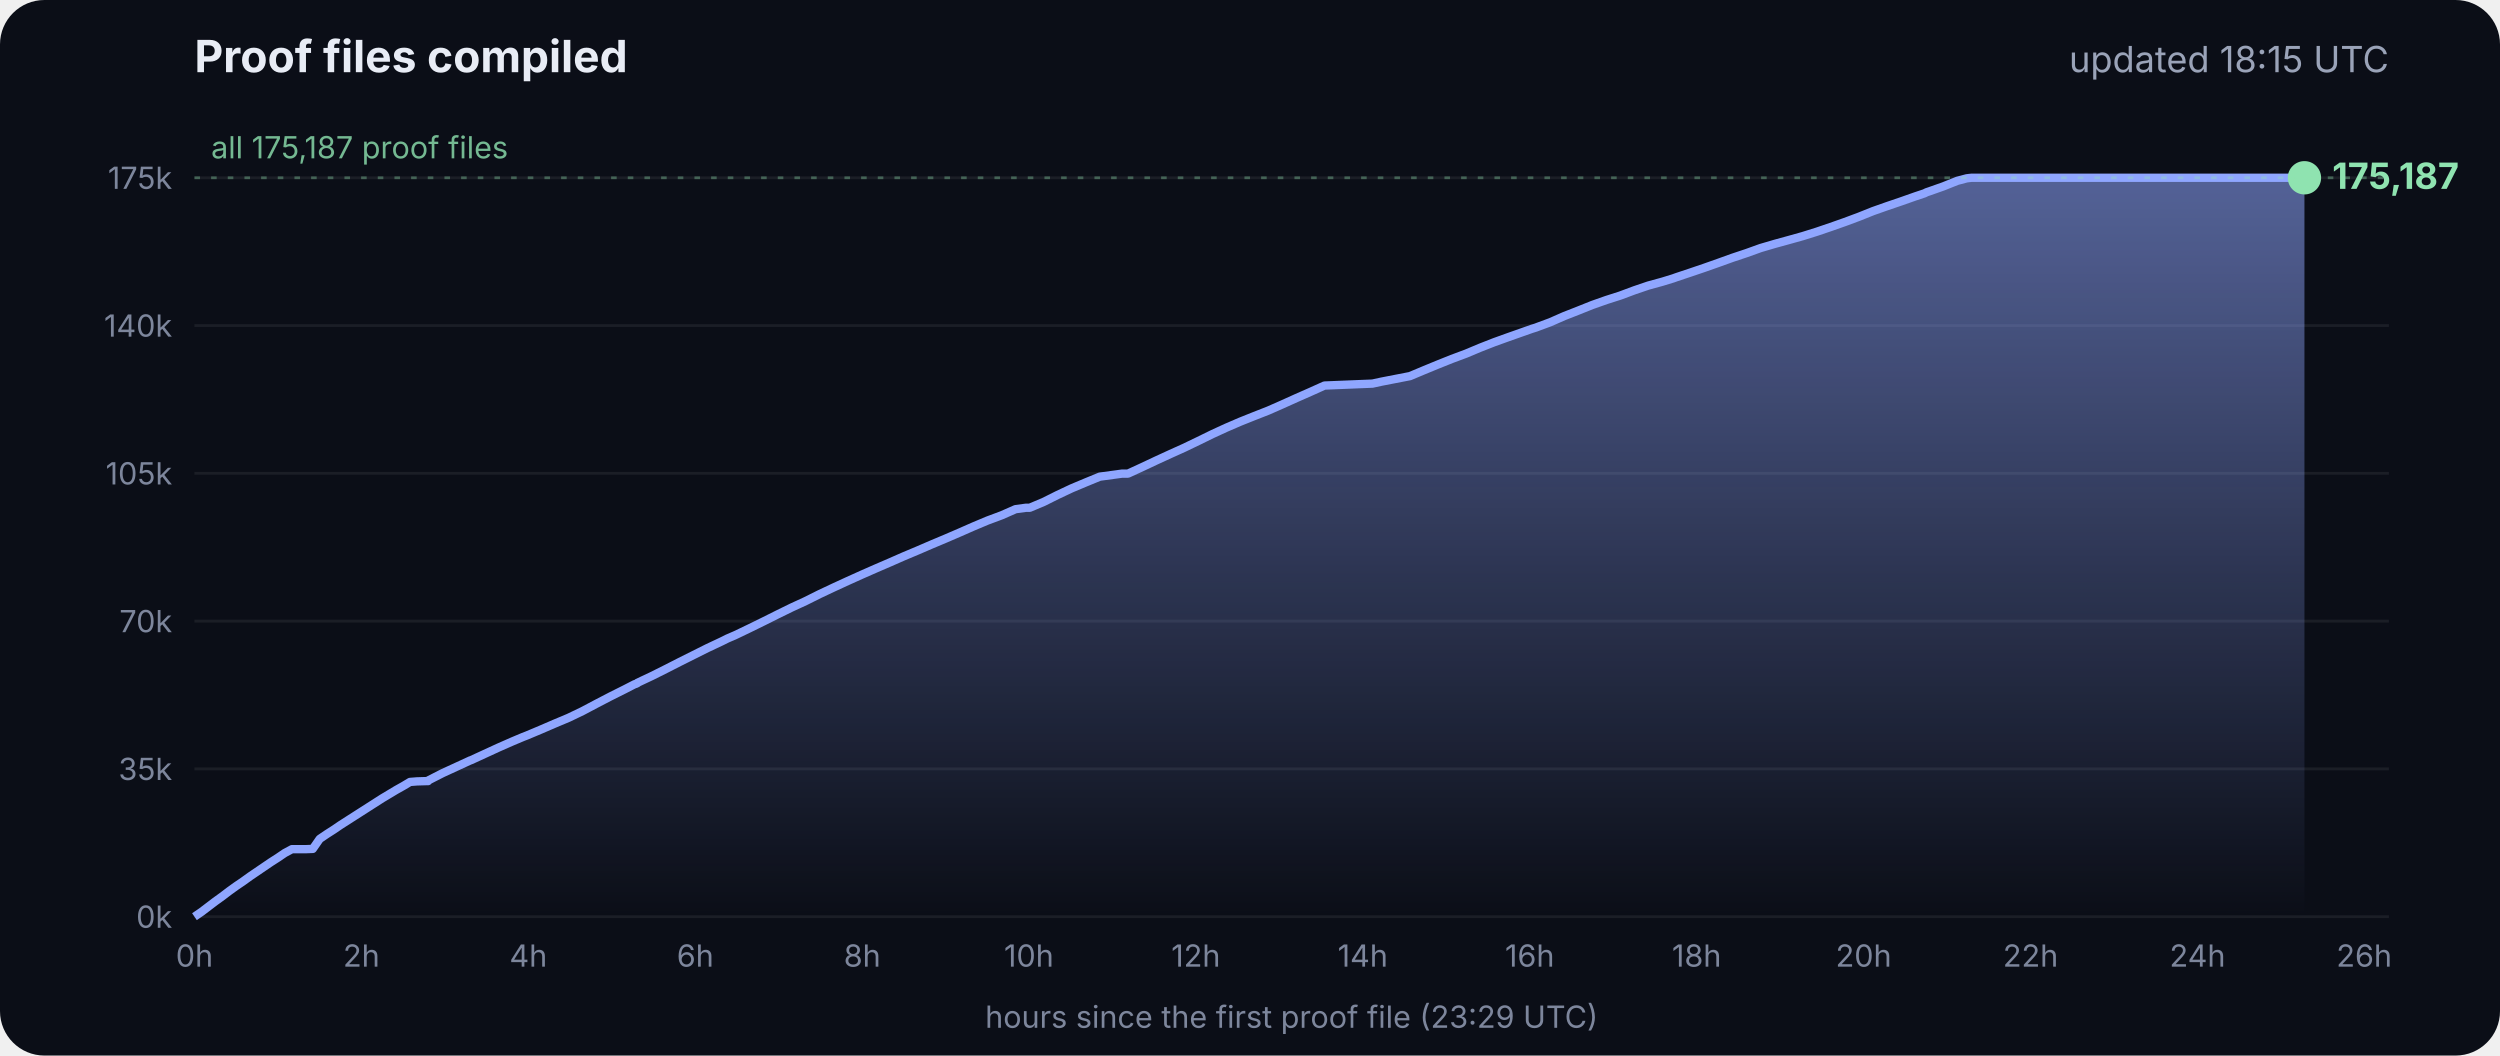
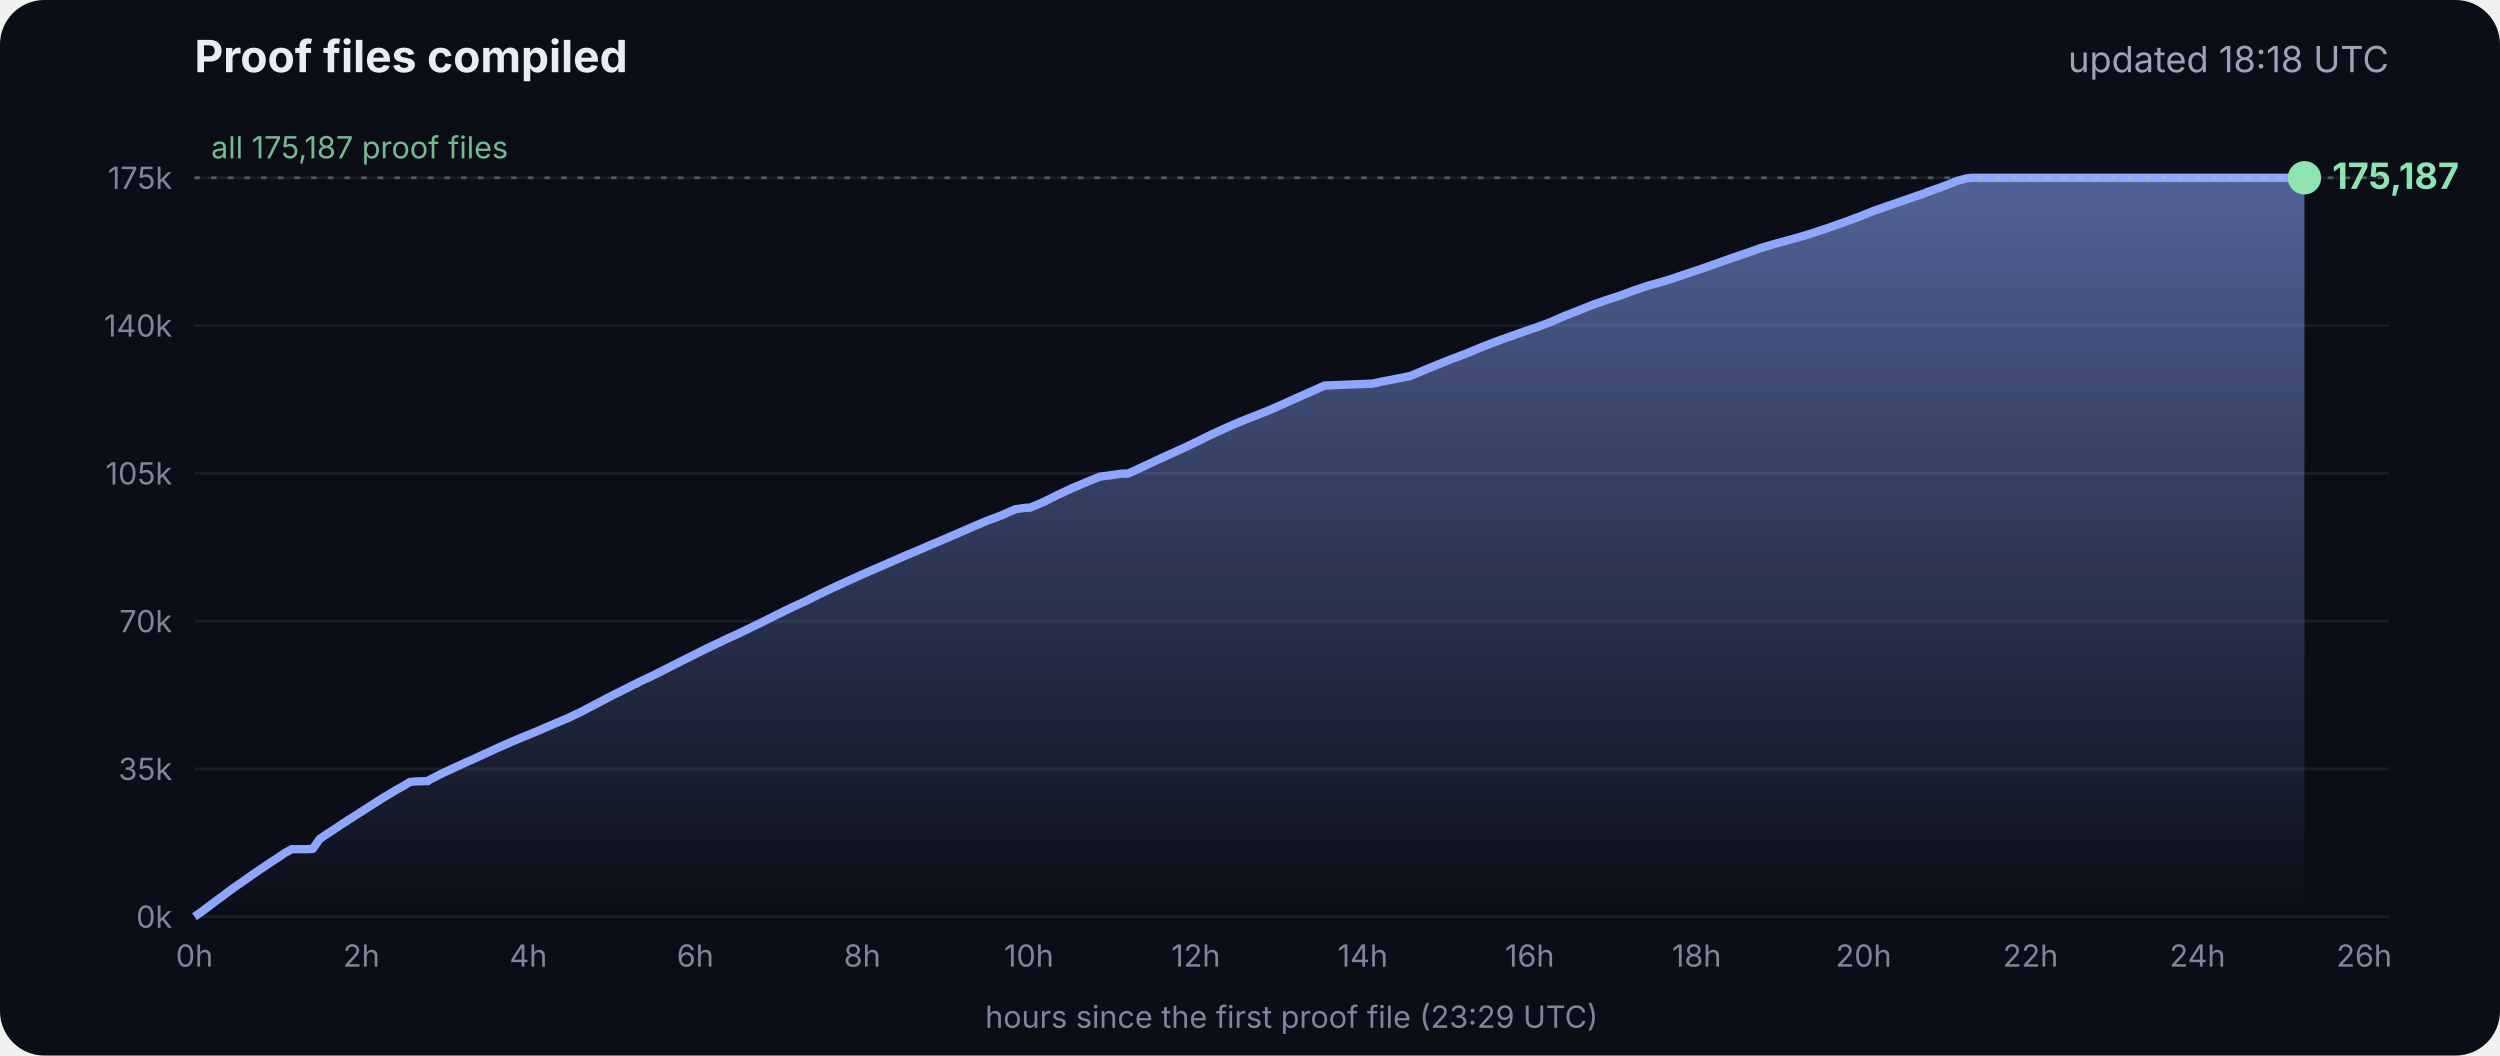
<svg xmlns="http://www.w3.org/2000/svg" viewBox="0 0 900 380" font-family="Inter, -apple-system, Segoe UI, sans-serif">
  <defs>
    <linearGradient id="g" x1="0" y1="0" x2="0" y2="1">
      <stop offset="0" stop-color="#8fa6ff" stop-opacity=".55" />
      <stop offset="1" stop-color="#8fa6ff" stop-opacity="0" />
    </linearGradient>
  </defs>
  <rect width="900" height="380" rx="16" fill="#0b0e17" />
  <text x="70" y="26" fill="#e8ecf5" font-size="16" font-weight="700">Proof files compiled</text>
-   <text x="860" y="26" fill="#9aa3b8" font-size="13" text-anchor="end">updated 18:15 UTC</text>
+   <text x="860" y="26" fill="#9aa3b8" font-size="13" text-anchor="end">updated 18:18 UTC</text>
  <line x1="70" x2="860" y1="330.0" y2="330.0" stroke="#ffffff" stroke-opacity=".07" />
  <text x="62" y="334.0" fill="#7d869c" font-size="11" text-anchor="end">0k</text>
  <line x1="70" x2="860" y1="276.8" y2="276.8" stroke="#ffffff" stroke-opacity=".07" />
  <text x="62" y="280.8" fill="#7d869c" font-size="11" text-anchor="end">35k</text>
  <line x1="70" x2="860" y1="223.6" y2="223.6" stroke="#ffffff" stroke-opacity=".07" />
  <text x="62" y="227.6" fill="#7d869c" font-size="11" text-anchor="end">70k</text>
  <line x1="70" x2="860" y1="170.4" y2="170.4" stroke="#ffffff" stroke-opacity=".07" />
  <text x="62" y="174.4" fill="#7d869c" font-size="11" text-anchor="end">105k</text>
  <line x1="70" x2="860" y1="117.2" y2="117.2" stroke="#ffffff" stroke-opacity=".07" />
  <text x="62" y="121.2" fill="#7d869c" font-size="11" text-anchor="end">140k</text>
  <line x1="70" x2="860" y1="64.0" y2="64.0" stroke="#ffffff" stroke-opacity=".07" />
  <text x="62" y="68.0" fill="#7d869c" font-size="11" text-anchor="end">175k</text>
  <text x="70.0" y="348" fill="#7d869c" font-size="11" text-anchor="middle">0h</text>
  <text x="130.1" y="348" fill="#7d869c" font-size="11" text-anchor="middle">2h</text>
  <text x="190.2" y="348" fill="#7d869c" font-size="11" text-anchor="middle">4h</text>
  <text x="250.3" y="348" fill="#7d869c" font-size="11" text-anchor="middle">6h</text>
  <text x="310.4" y="348" fill="#7d869c" font-size="11" text-anchor="middle">8h</text>
  <text x="370.4" y="348" fill="#7d869c" font-size="11" text-anchor="middle">10h</text>
  <text x="430.5" y="348" fill="#7d869c" font-size="11" text-anchor="middle">12h</text>
  <text x="490.6" y="348" fill="#7d869c" font-size="11" text-anchor="middle">14h</text>
  <text x="550.7" y="348" fill="#7d869c" font-size="11" text-anchor="middle">16h</text>
  <text x="610.8" y="348" fill="#7d869c" font-size="11" text-anchor="middle">18h</text>
  <text x="670.9" y="348" fill="#7d869c" font-size="11" text-anchor="middle">20h</text>
  <text x="731.0" y="348" fill="#7d869c" font-size="11" text-anchor="middle">22h</text>
  <text x="791.1" y="348" fill="#7d869c" font-size="11" text-anchor="middle">24h</text>
  <text x="851.1" y="348" fill="#7d869c" font-size="11" text-anchor="middle">26h</text>
  <polygon points="70.0,330.0 70.0,330.0 72.5,328.3 75.0,326.4 77.5,324.5 80.0,322.7 82.5,320.8 85.0,319.0 87.5,317.3 90.0,315.5 92.5,313.8 95.0,312.1 97.5,310.4 100.0,308.8 102.5,307.1 105.1,305.7 107.6,305.7 110.1,305.7 112.6,305.6 115.1,302.0 117.6,300.3 120.1,298.7 122.6,297.0 125.1,295.4 127.6,293.8 130.1,292.2 132.6,290.6 135.1,289.0 137.6,287.4 140.1,285.9 142.6,284.4 145.1,283.0 147.6,281.5 150.1,281.3 153.5,281.2 153.7,281.2 154.1,281.2 154.3,280.9 159.4,278.3 164.4,276.0 169.4,273.7 169.5,273.7 174.5,271.4 179.5,269.1 184.5,266.9 188.3,265.3 189.6,264.8 194.6,262.7 199.7,260.5 204.7,258.4 209.7,256.0 214.8,253.3 219.8,250.7 224.8,248.2 228.5,246.3 228.9,246.2 229.5,245.9 229.5,245.8 234.6,243.4 239.6,240.9 244.7,238.3 249.7,235.8 254.7,233.3 259.8,230.9 261.8,229.9 264.8,228.6 269.8,226.2 274.9,223.7 279.9,221.2 285.0,218.7 290.0,216.4 295.0,213.9 300.1,211.5 305.1,209.2 310.2,206.9 315.2,204.7 320.3,202.5 325.3,200.3 330.3,198.2 335.4,196.0 340.4,193.9 345.5,191.7 350.5,189.5 355.5,187.4 360.6,185.5 365.6,183.3 369.3,182.8 370.7,182.8 375.7,180.7 380.7,178.2 385.8,175.8 390.8,173.7 395.9,171.6 404.0,170.5 406.1,170.5 411.1,168.2 416.2,165.8 421.2,163.5 426.3,161.2 431.3,158.8 436.4,156.3 441.4,154.0 446.5,151.8 451.5,149.8 456.6,147.8 461.6,145.6 466.7,143.3 471.7,141.1 476.8,138.8 494.1,138.1 497.3,137.4 507.6,135.4 512.6,133.3 517.7,131.2 522.7,129.2 527.8,127.3 532.8,125.2 537.9,123.2 542.9,121.4 548.0,119.6 551.4,118.4 553.0,117.9 553.5,117.7 558.1,116.0 563.1,113.8 568.2,111.8 573.2,109.8 578.3,108.0 583.3,106.4 588.4,104.5 593.4,102.8 598.5,101.4 602.4,100.2 603.5,99.8 608.6,98.1 613.6,96.4 618.7,94.6 623.7,92.8 628.8,91.1 633.8,89.3 635.5,88.8 638.9,87.8 644.0,86.4 649.0,85.0 654.1,83.4 659.1,81.7 664.2,79.9 669.3,78.0 674.3,76.0 679.4,74.2 684.4,72.5 689.5,70.7 692.8,69.6 693.6,69.2 694.5,68.9 699.6,67.1 704.6,65.1 708.0,64.2 708.8,64.1 709.7,64.0 713.4,64.0 715.2,64.0 718.5,64.0 723.5,64.0 728.6,64.0 733.7,64.0 738.7,64.0 743.7,64.0 748.8,64.0 753.9,64.0 758.9,64.0 764.0,64.0 769.0,64.0 774.1,64.0 779.1,64.0 784.2,64.0 789.2,64.0 794.3,64.0 797.0,64.0 798.2,64.0 799.3,64.0 804.4,64.0 809.4,64.0 814.5,64.0 818.9,64.0 819.1,64.0 819.5,64.0 822.0,64.0 824.6,64.0 826.0,64.0 826.0,64.0 826.4,64.0 828.9,64.0 829.2,64.0 829.6,64.0 829.6,330.0" fill="url(#g)" />
  <polyline points="70.0,330.0 72.5,328.3 75.0,326.4 77.5,324.5 80.0,322.7 82.5,320.8 85.0,319.0 87.5,317.3 90.0,315.5 92.5,313.8 95.0,312.1 97.5,310.4 100.0,308.8 102.5,307.1 105.1,305.7 107.6,305.7 110.1,305.7 112.6,305.6 115.1,302.0 117.6,300.3 120.1,298.7 122.6,297.0 125.1,295.4 127.6,293.8 130.1,292.2 132.6,290.6 135.1,289.0 137.6,287.4 140.1,285.9 142.6,284.4 145.1,283.0 147.6,281.5 150.1,281.3 153.5,281.2 153.7,281.2 154.1,281.2 154.3,280.9 159.4,278.3 164.4,276.0 169.4,273.7 169.5,273.7 174.5,271.4 179.5,269.1 184.5,266.9 188.3,265.3 189.6,264.8 194.6,262.7 199.7,260.5 204.7,258.4 209.7,256.0 214.8,253.3 219.8,250.7 224.8,248.2 228.5,246.3 228.9,246.2 229.5,245.9 229.5,245.8 234.6,243.4 239.6,240.9 244.7,238.3 249.7,235.8 254.7,233.3 259.8,230.9 261.8,229.9 264.8,228.6 269.8,226.2 274.9,223.7 279.9,221.2 285.0,218.7 290.0,216.4 295.0,213.9 300.1,211.5 305.1,209.2 310.2,206.9 315.2,204.7 320.3,202.5 325.3,200.3 330.3,198.2 335.4,196.0 340.4,193.9 345.5,191.7 350.5,189.5 355.5,187.4 360.6,185.5 365.6,183.3 369.3,182.8 370.7,182.8 375.7,180.7 380.7,178.2 385.8,175.8 390.8,173.7 395.9,171.6 404.0,170.5 406.1,170.5 411.1,168.2 416.2,165.8 421.2,163.5 426.3,161.2 431.3,158.8 436.4,156.3 441.4,154.0 446.5,151.8 451.5,149.8 456.6,147.8 461.6,145.6 466.7,143.3 471.7,141.1 476.8,138.8 494.1,138.1 497.3,137.4 507.6,135.4 512.6,133.3 517.7,131.2 522.7,129.2 527.8,127.3 532.8,125.2 537.9,123.2 542.9,121.4 548.0,119.6 551.4,118.4 553.0,117.9 553.5,117.7 558.1,116.0 563.1,113.8 568.2,111.8 573.2,109.8 578.3,108.0 583.3,106.4 588.4,104.5 593.4,102.8 598.5,101.4 602.4,100.2 603.5,99.8 608.6,98.1 613.6,96.4 618.7,94.6 623.7,92.8 628.8,91.1 633.8,89.3 635.5,88.8 638.9,87.8 644.0,86.4 649.0,85.0 654.1,83.4 659.1,81.7 664.2,79.9 669.3,78.0 674.3,76.0 679.4,74.2 684.4,72.5 689.5,70.7 692.8,69.6 693.6,69.2 694.5,68.9 699.6,67.1 704.6,65.1 708.0,64.2 708.8,64.1 709.7,64.0 713.4,64.0 715.2,64.0 718.5,64.0 723.5,64.0 728.6,64.0 733.7,64.0 738.7,64.0 743.7,64.0 748.8,64.0 753.9,64.0 758.9,64.0 764.0,64.0 769.0,64.0 774.1,64.0 779.1,64.0 784.2,64.0 789.2,64.0 794.3,64.0 797.0,64.0 798.2,64.0 799.3,64.0 804.4,64.0 809.4,64.0 814.5,64.0 818.9,64.0 819.1,64.0 819.5,64.0 822.0,64.0 824.6,64.0 826.0,64.0 826.0,64.0 826.4,64.0 828.9,64.0 829.2,64.0 829.6,64.0" fill="none" stroke="#8fa6ff" stroke-width="3" stroke-linejoin="round" />
  <circle cx="829.6" cy="64.0" r="6" fill="#8fe3b0" />
  <text x="839.6" y="68.0" fill="#8fe3b0" font-size="13" font-weight="700">175,187</text>
  <line x1="70" x2="860" y1="64.0" y2="64.0" stroke="#8fe3b0" stroke-opacity=".35" stroke-dasharray="2 4" />
  <text x="76" y="57.0" fill="#8fe3b0" fill-opacity=".8" font-size="11">all 175,187 proof files</text>
  <text x="465" y="370" fill="#7d869c" font-size="11" text-anchor="middle">hours since the first proof file (23:29 UTC)</text>
</svg>
